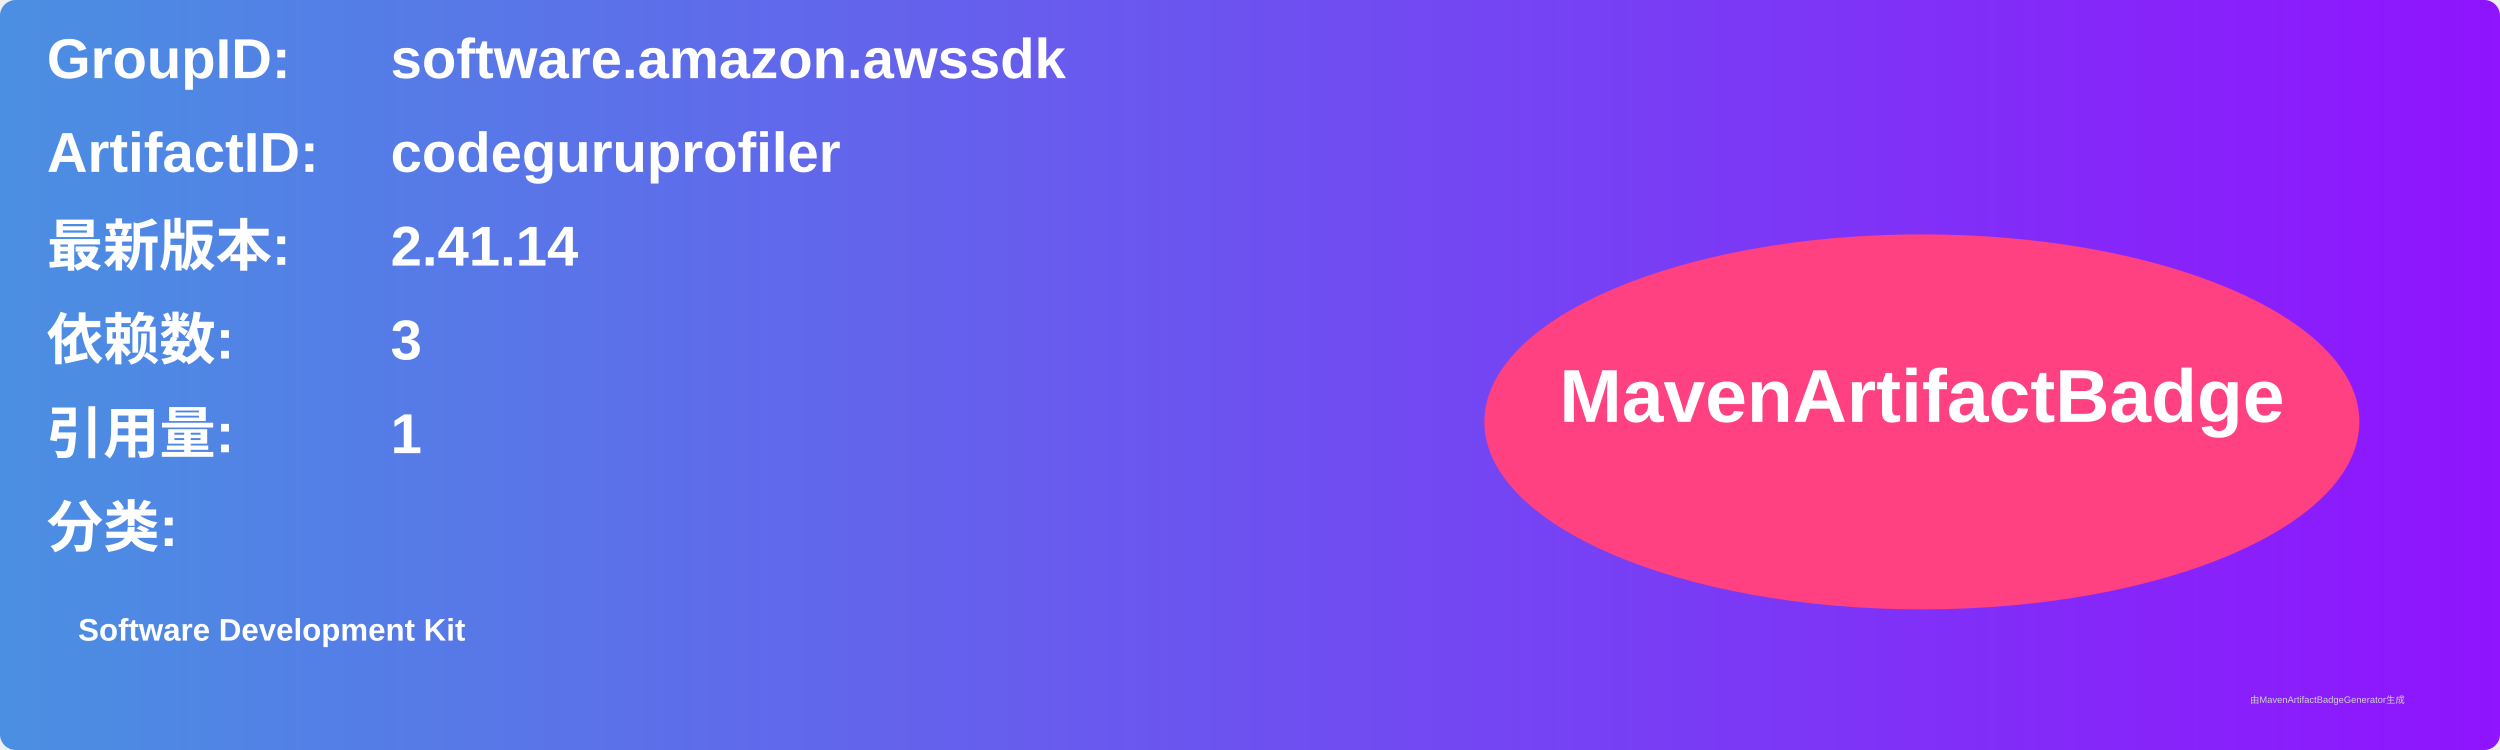
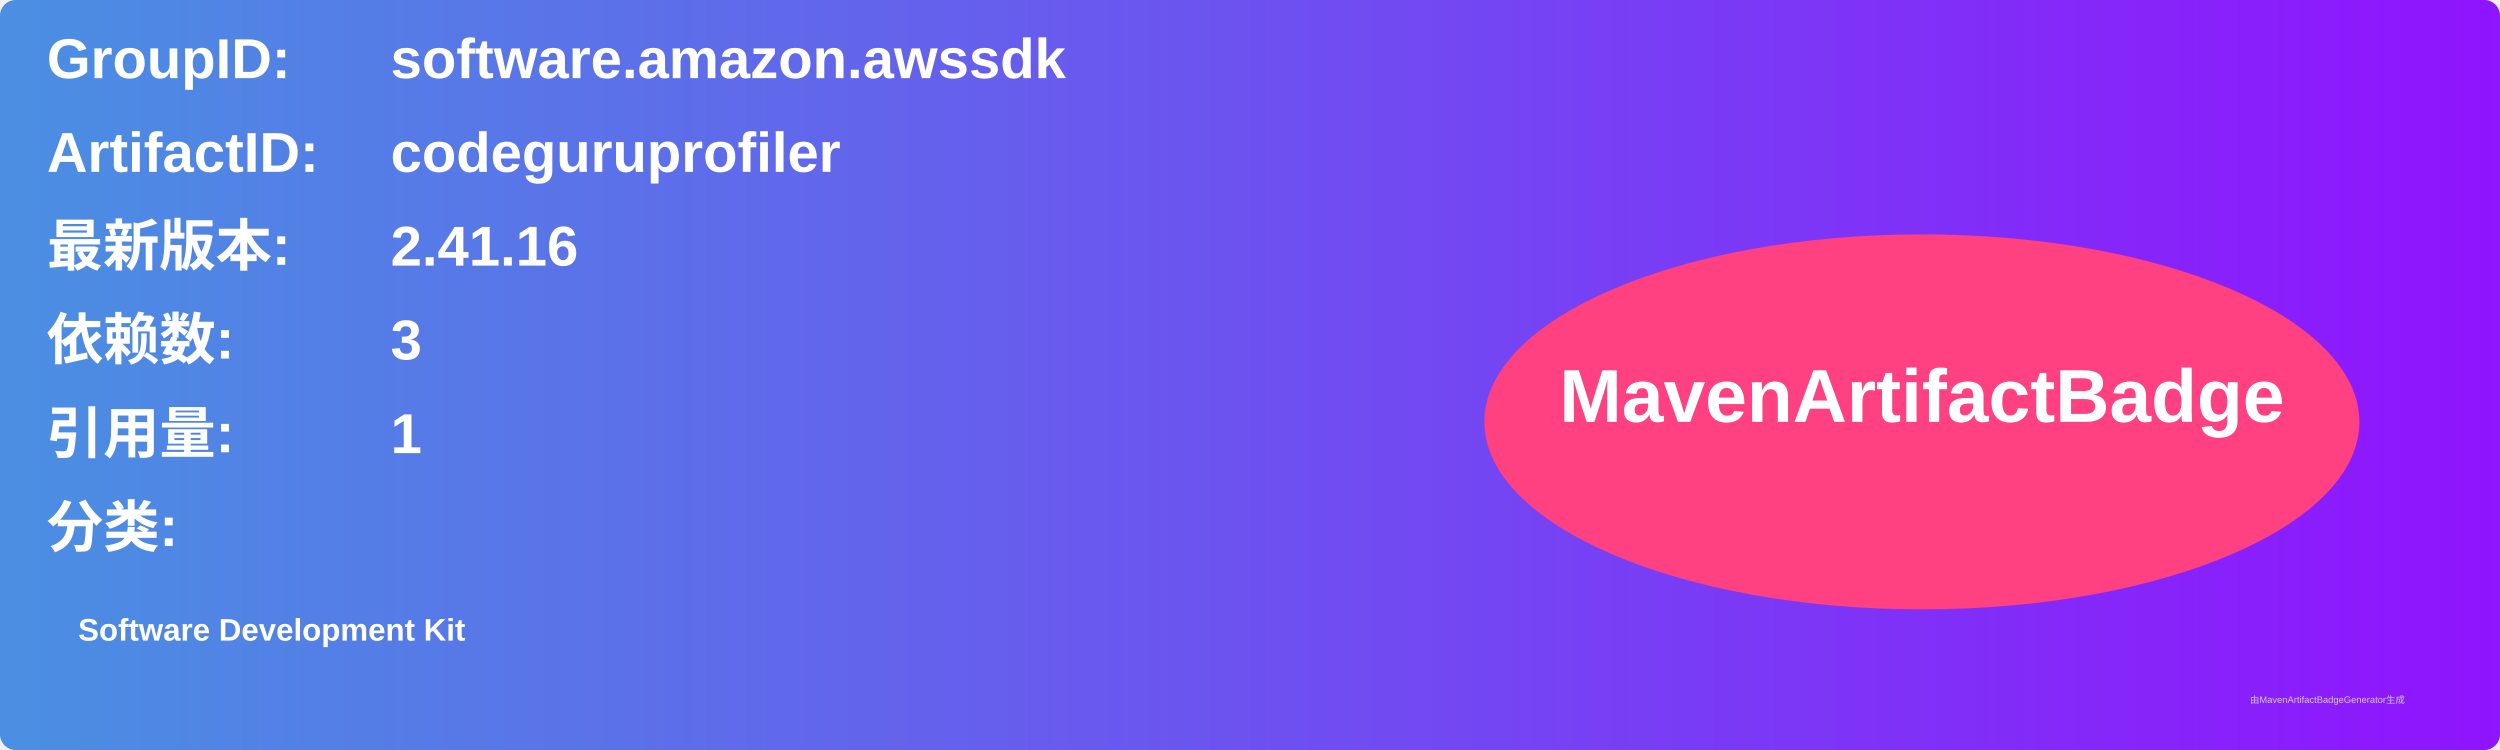
<svg xmlns="http://www.w3.org/2000/svg" width="800" height="240" viewBox="0 0 800 240">
  <linearGradient id="grad" x1="0%" y1="0%" x2="100%" y2="0%">
    <stop offset="0%" stop-color="#4a90e2" />
    <stop offset="100%" stop-color="#9013fe" />
  </linearGradient>
  <rect width="100%" height="100%" rx="5" ry="5" fill="url(#grad)" />
  <g transform="translate(15, 15)">
    <text x="0" y="10" font-family="Arial" font-size="18" fill="white" font-weight="bold" width="260">GroupID:</text>
    <text x="110" y="10" font-family="Arial" font-size="18" fill="white" font-weight="bold" width="460">software.amazon.awssdk</text>
    <text x="0" y="40" font-family="Arial" font-size="18" fill="white" font-weight="bold" width="260">ArtifactID:</text>
    <text x="110" y="40" font-family="Arial" font-size="18" fill="white" font-weight="bold" width="460">codeguruprofiler</text>
    <text x="0" y="70" font-family="Arial" font-size="18" fill="white" font-weight="bold">最新版本:</text>
    <text x="110" y="70" font-family="Arial" font-size="18" fill="white" font-weight="bold">
-       <tspan font-weight="bold">2.41.14</tspan>
+       <tspan font-weight="bold">2.41.16</tspan>
    </text>
    <text x="0" y="100" font-family="Arial" font-size="18" fill="white" font-weight="bold">依赖数: </text>
    <text x="110" y="100" font-family="Arial" font-size="18" fill="white">
      <tspan font-weight="bold">3</tspan>
    </text>
    <text x="0" y="130" font-family="Arial" font-size="18" fill="white" font-weight="bold">引用量: </text>
    <text x="110" y="130" font-family="Arial" font-size="18" fill="white">
      <tspan font-weight="bold">1</tspan>
    </text>
    <text x="0" y="160" font-family="Arial" font-size="18" fill="white" font-weight="bold">分类:</text>
    <text x="10" y="190" font-family="Arial" font-size="10" fill="white">
      <tspan font-weight="bold">Software Development Kit</tspan>
    </text>
    <ellipse cx="600" cy="120" rx="140" ry="60" fill="#ff4081" />
    <text x="600" y="120" text-anchor="middle" font-family="Arial" font-size="24" fill="white" font-weight="bold">MavenArtifactBadge</text>
  </g>
  <text x="720" y="225" font-family="Arial" font-size="3" fill="#d0d0d0">由MavenArtifactBadgeGenerator生成</text>
</svg>
